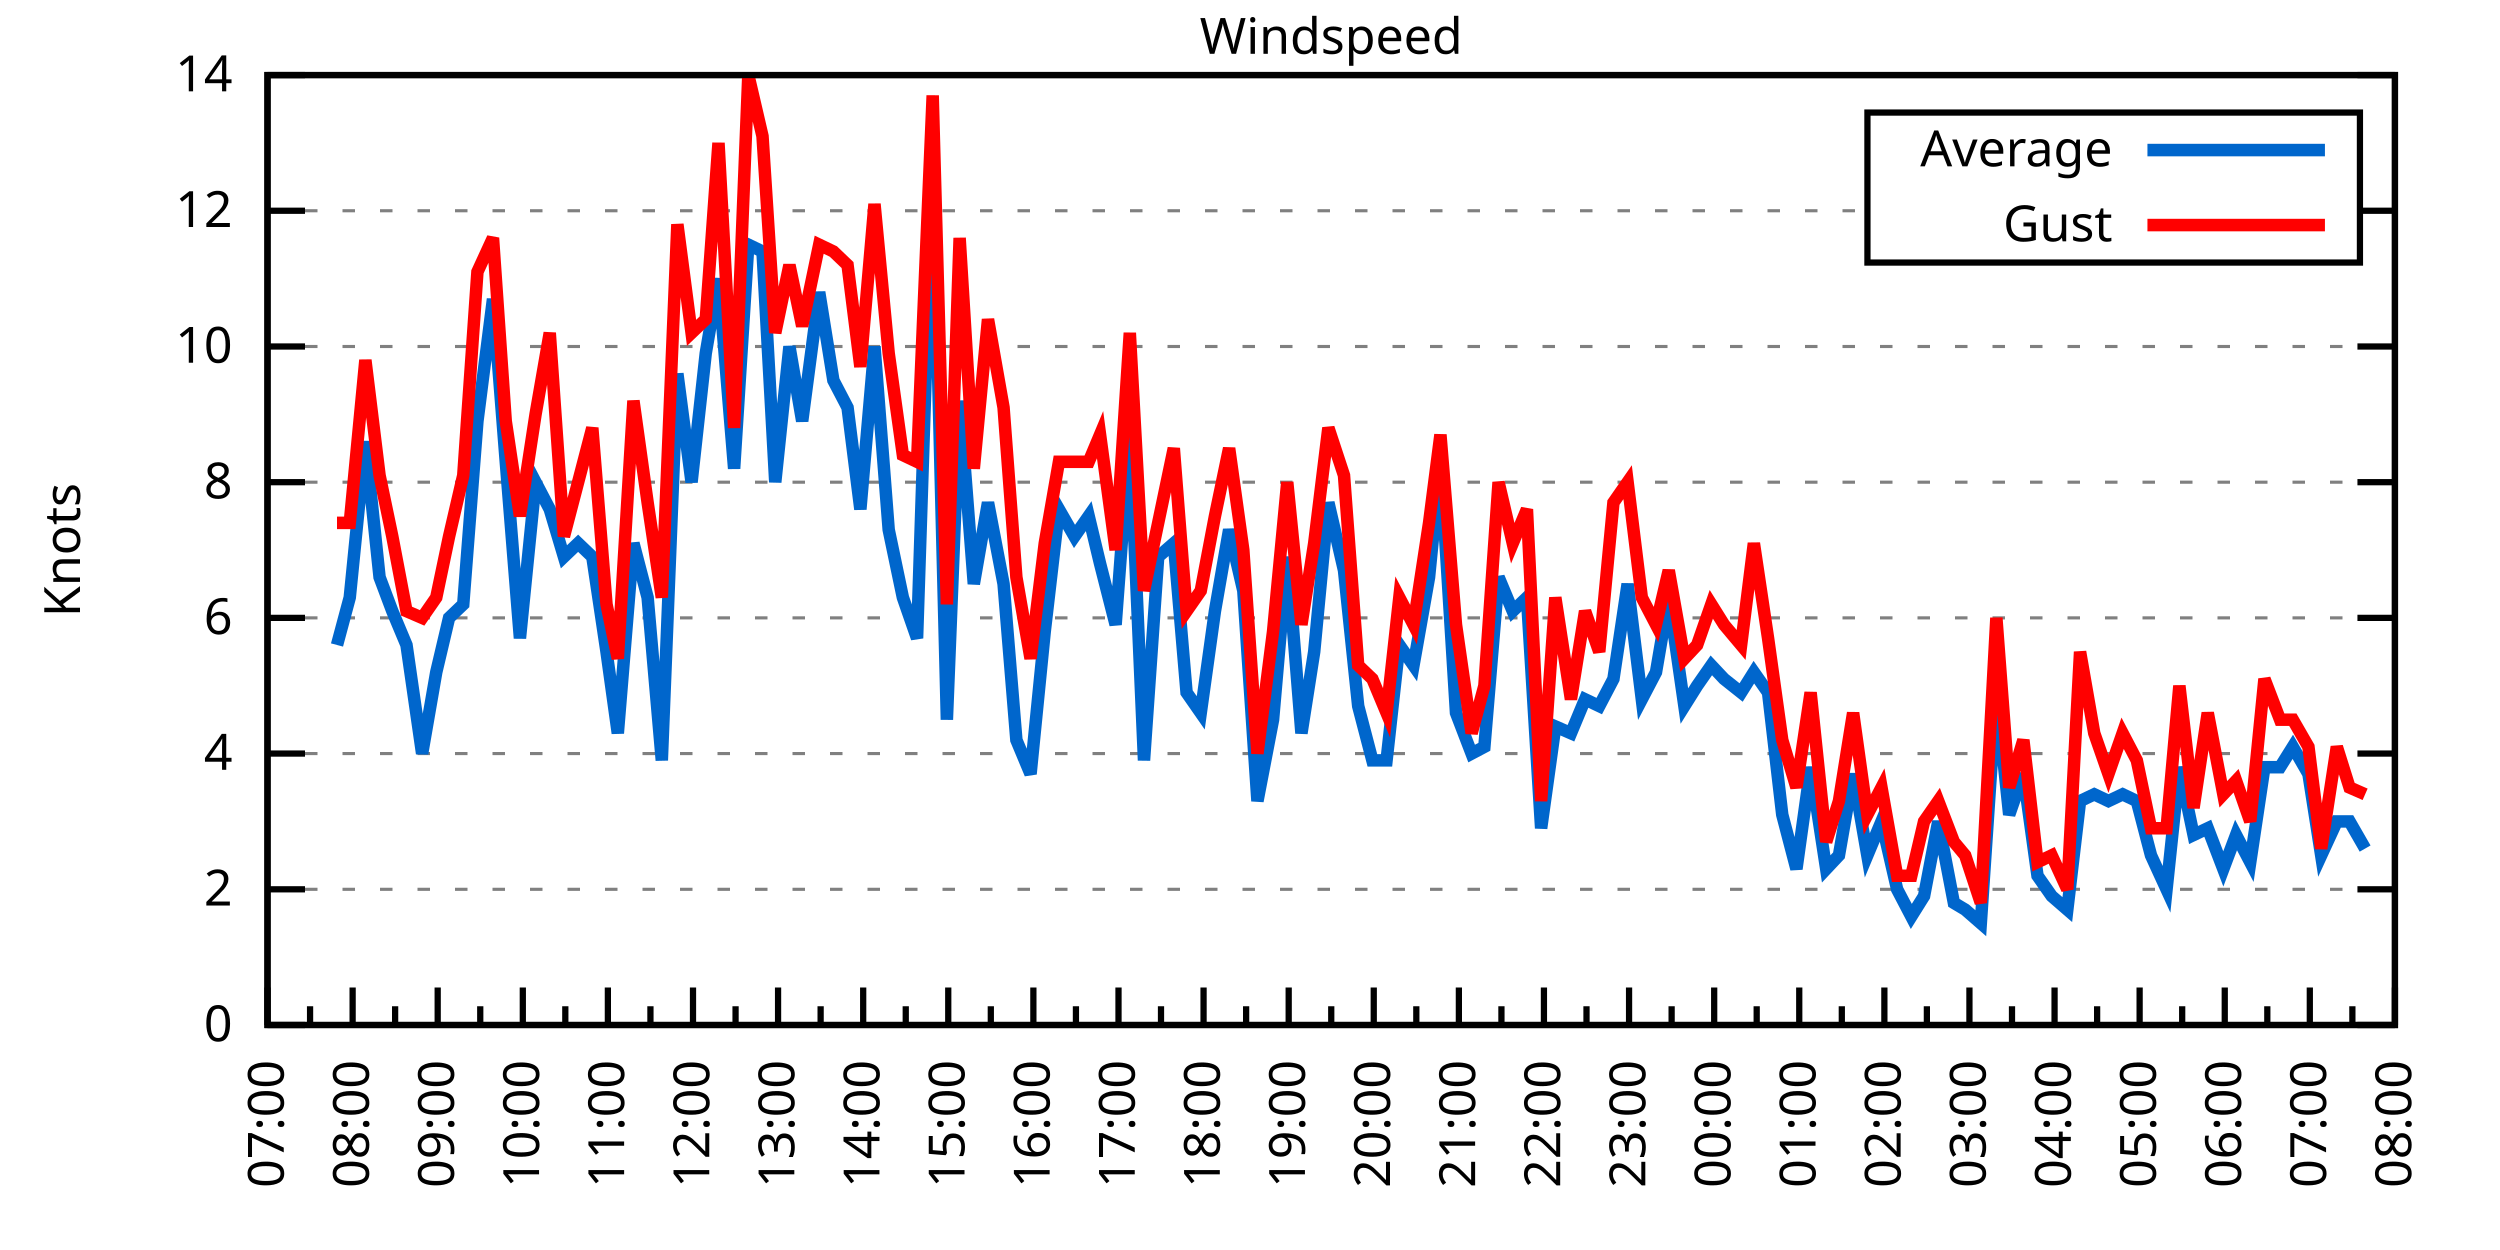
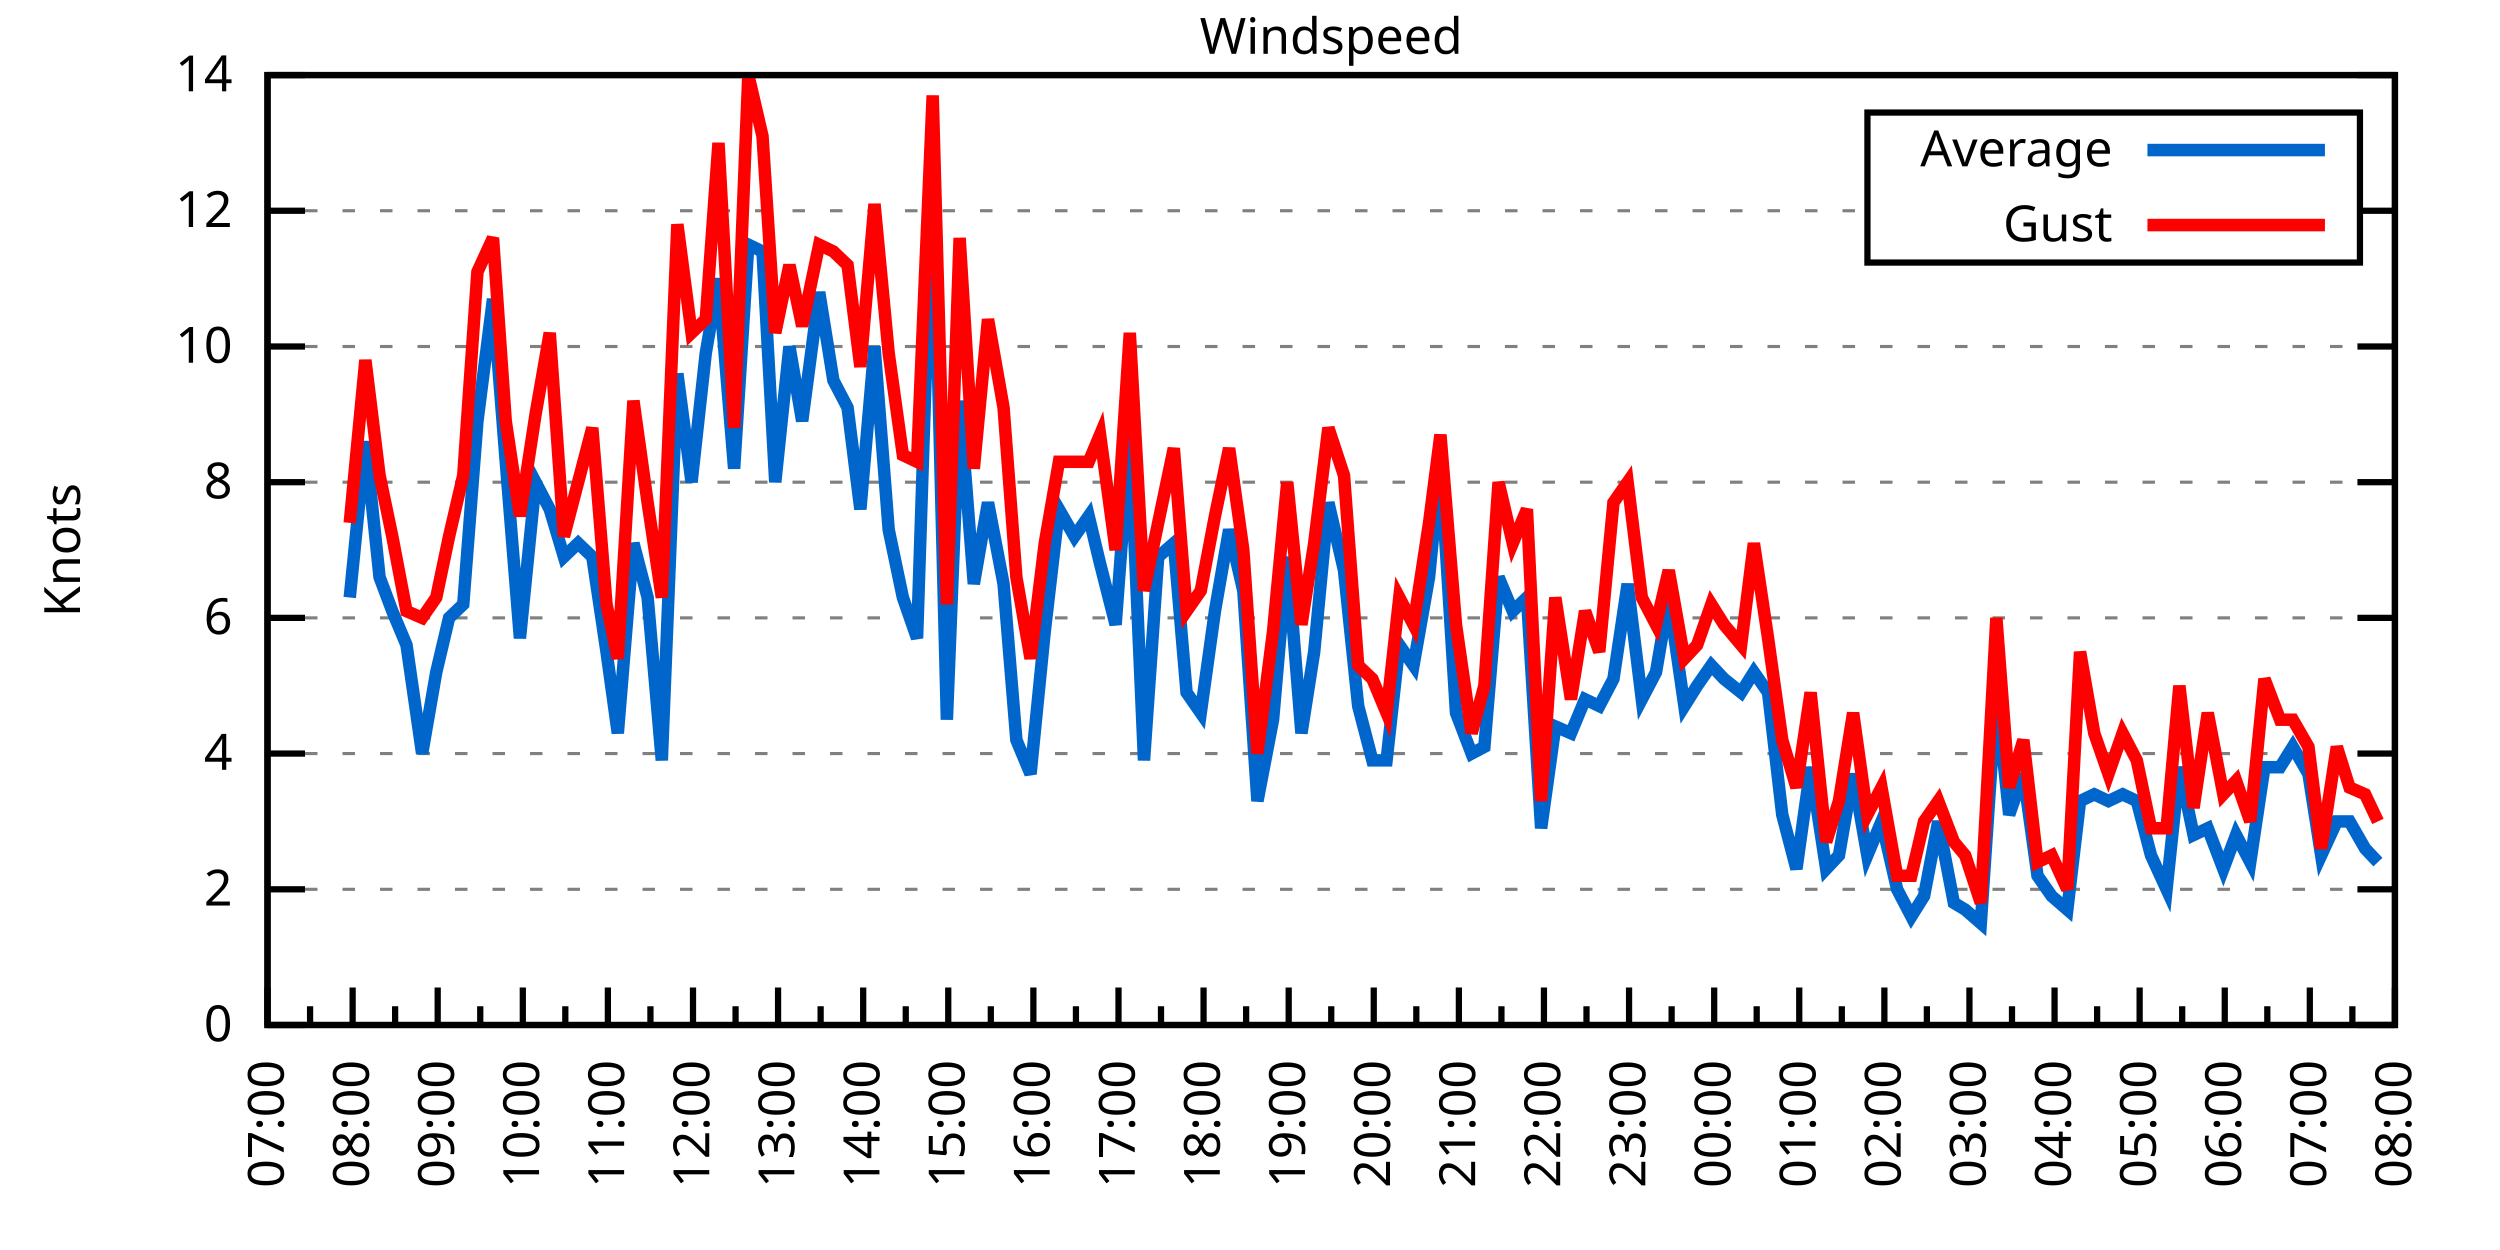
<svg xmlns="http://www.w3.org/2000/svg" xmlns:xlink="http://www.w3.org/1999/xlink" width="400" height="200" viewBox="0 0 400 200">
  <g id="gnuplot_canvas">
    <rect x="0" y="0" width="400" height="200" fill="none" />
    <defs>
      <circle id="gpDot" r="0.5" stroke-width="0.5" stroke="currentColor" />
      <path id="gpPt0" stroke-width="0.333" stroke="currentColor" d="M-1,0 h2 M0,-1 v2" />
      <path id="gpPt1" stroke-width="0.333" stroke="currentColor" d="M-1,-1 L1,1 M1,-1 L-1,1" />
      <path id="gpPt2" stroke-width="0.333" stroke="currentColor" d="M-1,0 L1,0 M0,-1 L0,1 M-1,-1 L1,1 M-1,1 L1,-1" />
      <rect id="gpPt3" stroke-width="0.333" stroke="currentColor" x="-1" y="-1" width="2" height="2" />
      <rect id="gpPt4" stroke-width="0.333" stroke="currentColor" fill="currentColor" x="-1" y="-1" width="2" height="2" />
      <circle id="gpPt5" stroke-width="0.333" stroke="currentColor" cx="0" cy="0" r="1" />
      <use xlink:href="#gpPt5" id="gpPt6" fill="currentColor" stroke="none" />
      <path id="gpPt7" stroke-width="0.333" stroke="currentColor" d="M0,-1.33 L-1.33,0.67 L1.33,0.67 z" />
      <use xlink:href="#gpPt7" id="gpPt8" fill="currentColor" stroke="none" />
      <use xlink:href="#gpPt7" id="gpPt9" stroke="currentColor" transform="rotate(180)" />
      <use xlink:href="#gpPt9" id="gpPt10" fill="currentColor" stroke="none" />
      <use xlink:href="#gpPt3" id="gpPt11" stroke="currentColor" transform="rotate(45)" />
      <use xlink:href="#gpPt11" id="gpPt12" fill="currentColor" stroke="none" />
      <path id="gpPt13" stroke-width="0.333" stroke="currentColor" d="M0,1.330 L1.265,0.411 L0.782,-1.067 L-0.782,-1.076 L-1.265,0.411 z" />
      <use xlink:href="#gpPt13" id="gpPt14" fill="currentColor" stroke="none" />
      <filter id="textbox" filterUnits="objectBoundingBox" x="0" y="0" height="1" width="1">
        <feFlood flood-color="white" flood-opacity="1" result="bgnd" />
        <feComposite in="SourceGraphic" in2="bgnd" operator="atop" />
      </filter>
      <filter id="greybox" filterUnits="objectBoundingBox" x="0" y="0" height="1" width="1">
        <feFlood flood-color="lightgrey" flood-opacity="1" result="grey" />
        <feComposite in="SourceGraphic" in2="grey" operator="atop" />
      </filter>
    </defs>
    <g fill="none" color="white" stroke="currentColor" stroke-width="1.00" stroke-linecap="butt" stroke-linejoin="miter">
</g>
    <g fill="none" color="black" stroke="currentColor" stroke-width="1.00" stroke-linecap="butt" stroke-linejoin="miter">
      <g stroke="none" shape-rendering="crispEdges">
        <polygon fill="rgb(255, 255, 255)" points="42.80,164.00 383.18,164.00 383.18,12.02 42.80,12.02 " />
      </g>
    </g>
    <g fill="none" color="black" stroke="currentColor" stroke-width="1.00" stroke-linecap="butt" stroke-linejoin="miter">
</g>
    <g fill="none" color="black" stroke="black" stroke-width="0.50" stroke-linecap="butt" stroke-linejoin="miter">
</g>
    <g fill="none" color="gray" stroke="currentColor" stroke-width="0.50" stroke-linecap="butt" stroke-linejoin="miter">
      <path stroke="gray" stroke-dasharray="2,4" class="gridline" d="M42.80,164.00 L383.19,164.00  " />
    </g>
    <g fill="none" color="gray" stroke="gray" stroke-width="1.00" stroke-linecap="butt" stroke-linejoin="miter">
</g>
    <g fill="none" color="black" stroke="currentColor" stroke-width="1.00" stroke-linecap="butt" stroke-linejoin="miter">
      <path stroke="black" d="M42.80,164.00 L48.80,164.00 M383.19,164.00 L377.19,164.00  " />
      <g transform="translate(37.20,166.60)" stroke="none" fill="black" font-family="Sans" font-size="8.00" text-anchor="end">
        <text>
          <tspan font-family="Sans"> 0</tspan>
        </text>
      </g>
    </g>
    <g fill="none" color="black" stroke="currentColor" stroke-width="1.00" stroke-linecap="butt" stroke-linejoin="miter">
</g>
    <g fill="none" color="black" stroke="black" stroke-width="0.50" stroke-linecap="butt" stroke-linejoin="miter">
</g>
    <g fill="none" color="gray" stroke="currentColor" stroke-width="0.50" stroke-linecap="butt" stroke-linejoin="miter">
      <path stroke="gray" stroke-dasharray="2,4" class="gridline" d="M42.80,142.29 L383.19,142.29  " />
    </g>
    <g fill="none" color="gray" stroke="gray" stroke-width="1.00" stroke-linecap="butt" stroke-linejoin="miter">
</g>
    <g fill="none" color="black" stroke="currentColor" stroke-width="1.00" stroke-linecap="butt" stroke-linejoin="miter">
      <path stroke="black" d="M42.80,142.29 L48.80,142.29 M383.19,142.29 L377.19,142.29  " />
      <g transform="translate(37.20,144.89)" stroke="none" fill="black" font-family="Sans" font-size="8.00" text-anchor="end">
        <text>
          <tspan font-family="Sans"> 2</tspan>
        </text>
      </g>
    </g>
    <g fill="none" color="black" stroke="currentColor" stroke-width="1.00" stroke-linecap="butt" stroke-linejoin="miter">
</g>
    <g fill="none" color="black" stroke="black" stroke-width="0.50" stroke-linecap="butt" stroke-linejoin="miter">
</g>
    <g fill="none" color="gray" stroke="currentColor" stroke-width="0.50" stroke-linecap="butt" stroke-linejoin="miter">
      <path stroke="gray" stroke-dasharray="2,4" class="gridline" d="M42.80,120.57 L383.19,120.57  " />
    </g>
    <g fill="none" color="gray" stroke="gray" stroke-width="1.00" stroke-linecap="butt" stroke-linejoin="miter">
</g>
    <g fill="none" color="black" stroke="currentColor" stroke-width="1.00" stroke-linecap="butt" stroke-linejoin="miter">
      <path stroke="black" d="M42.80,120.57 L48.80,120.57 M383.19,120.57 L377.19,120.57  " />
      <g transform="translate(37.20,123.17)" stroke="none" fill="black" font-family="Sans" font-size="8.00" text-anchor="end">
        <text>
          <tspan font-family="Sans"> 4</tspan>
        </text>
      </g>
    </g>
    <g fill="none" color="black" stroke="currentColor" stroke-width="1.00" stroke-linecap="butt" stroke-linejoin="miter">
</g>
    <g fill="none" color="black" stroke="black" stroke-width="0.50" stroke-linecap="butt" stroke-linejoin="miter">
</g>
    <g fill="none" color="gray" stroke="currentColor" stroke-width="0.50" stroke-linecap="butt" stroke-linejoin="miter">
      <path stroke="gray" stroke-dasharray="2,4" class="gridline" d="M42.80,98.86 L383.19,98.86  " />
    </g>
    <g fill="none" color="gray" stroke="gray" stroke-width="1.00" stroke-linecap="butt" stroke-linejoin="miter">
</g>
    <g fill="none" color="black" stroke="currentColor" stroke-width="1.00" stroke-linecap="butt" stroke-linejoin="miter">
      <path stroke="black" d="M42.80,98.86 L48.80,98.86 M383.19,98.86 L377.19,98.86  " />
      <g transform="translate(37.20,101.46)" stroke="none" fill="black" font-family="Sans" font-size="8.00" text-anchor="end">
        <text>
          <tspan font-family="Sans"> 6</tspan>
        </text>
      </g>
    </g>
    <g fill="none" color="black" stroke="currentColor" stroke-width="1.00" stroke-linecap="butt" stroke-linejoin="miter">
</g>
    <g fill="none" color="black" stroke="black" stroke-width="0.50" stroke-linecap="butt" stroke-linejoin="miter">
</g>
    <g fill="none" color="gray" stroke="currentColor" stroke-width="0.50" stroke-linecap="butt" stroke-linejoin="miter">
      <path stroke="gray" stroke-dasharray="2,4" class="gridline" d="M42.80,77.15 L383.19,77.15  " />
    </g>
    <g fill="none" color="gray" stroke="gray" stroke-width="1.00" stroke-linecap="butt" stroke-linejoin="miter">
</g>
    <g fill="none" color="black" stroke="currentColor" stroke-width="1.00" stroke-linecap="butt" stroke-linejoin="miter">
      <path stroke="black" d="M42.80,77.15 L48.80,77.15 M383.19,77.15 L377.19,77.15  " />
      <g transform="translate(37.20,79.75)" stroke="none" fill="black" font-family="Sans" font-size="8.00" text-anchor="end">
        <text>
          <tspan font-family="Sans"> 8</tspan>
        </text>
      </g>
    </g>
    <g fill="none" color="black" stroke="currentColor" stroke-width="1.00" stroke-linecap="butt" stroke-linejoin="miter">
</g>
    <g fill="none" color="black" stroke="black" stroke-width="0.50" stroke-linecap="butt" stroke-linejoin="miter">
</g>
    <g fill="none" color="gray" stroke="currentColor" stroke-width="0.50" stroke-linecap="butt" stroke-linejoin="miter">
      <path stroke="gray" stroke-dasharray="2,4" class="gridline" d="M42.80,55.44 L383.19,55.44  " />
    </g>
    <g fill="none" color="gray" stroke="gray" stroke-width="1.00" stroke-linecap="butt" stroke-linejoin="miter">
</g>
    <g fill="none" color="black" stroke="currentColor" stroke-width="1.00" stroke-linecap="butt" stroke-linejoin="miter">
      <path stroke="black" d="M42.80,55.44 L48.80,55.44 M383.19,55.44 L377.19,55.44  " />
      <g transform="translate(37.20,58.04)" stroke="none" fill="black" font-family="Sans" font-size="8.00" text-anchor="end">
        <text>
          <tspan font-family="Sans"> 10</tspan>
        </text>
      </g>
    </g>
    <g fill="none" color="black" stroke="currentColor" stroke-width="1.00" stroke-linecap="butt" stroke-linejoin="miter">
</g>
    <g fill="none" color="black" stroke="black" stroke-width="0.50" stroke-linecap="butt" stroke-linejoin="miter">
</g>
    <g fill="none" color="gray" stroke="currentColor" stroke-width="0.50" stroke-linecap="butt" stroke-linejoin="miter">
      <path stroke="gray" stroke-dasharray="2,4" class="gridline" d="M42.80,33.72 L298.79,33.72 M377.59,33.72 L383.19,33.72  " />
    </g>
    <g fill="none" color="gray" stroke="gray" stroke-width="1.00" stroke-linecap="butt" stroke-linejoin="miter">
</g>
    <g fill="none" color="black" stroke="currentColor" stroke-width="1.00" stroke-linecap="butt" stroke-linejoin="miter">
      <path stroke="black" d="M42.80,33.72 L48.80,33.72 M383.19,33.72 L377.19,33.72  " />
      <g transform="translate(37.20,36.32)" stroke="none" fill="black" font-family="Sans" font-size="8.00" text-anchor="end">
        <text>
          <tspan font-family="Sans"> 12</tspan>
        </text>
      </g>
    </g>
    <g fill="none" color="black" stroke="currentColor" stroke-width="1.00" stroke-linecap="butt" stroke-linejoin="miter">
</g>
    <g fill="none" color="black" stroke="black" stroke-width="0.50" stroke-linecap="butt" stroke-linejoin="miter">
</g>
    <g fill="none" color="gray" stroke="currentColor" stroke-width="0.50" stroke-linecap="butt" stroke-linejoin="miter">
      <path stroke="gray" stroke-dasharray="2,4" class="gridline" d="M42.80,12.01 L383.19,12.01  " />
    </g>
    <g fill="none" color="gray" stroke="gray" stroke-width="1.00" stroke-linecap="butt" stroke-linejoin="miter">
</g>
    <g fill="none" color="black" stroke="currentColor" stroke-width="1.00" stroke-linecap="butt" stroke-linejoin="miter">
      <path stroke="black" d="M42.80,12.01 L48.80,12.01 M383.19,12.01 L377.19,12.01  " />
      <g transform="translate(37.20,14.61)" stroke="none" fill="black" font-family="Sans" font-size="8.00" text-anchor="end">
        <text>
          <tspan font-family="Sans"> 14</tspan>
        </text>
      </g>
    </g>
    <g fill="none" color="black" stroke="currentColor" stroke-width="1.00" stroke-linecap="butt" stroke-linejoin="miter">
      <path stroke="black" d="M42.80,164.00 L42.80,158.00  " />
      <g transform="translate(45.40,169.60) rotate(270)" stroke="none" fill="black" font-family="Sans" font-size="8.00" text-anchor="end">
        <text>
          <tspan font-family="Sans">07:00</tspan>
        </text>
      </g>
    </g>
    <g fill="none" color="black" stroke="currentColor" stroke-width="1.00" stroke-linecap="butt" stroke-linejoin="miter">
      <path stroke="black" d="M49.61,164.00 L49.61,161.00 M56.42,164.00 L56.42,158.00  " />
      <g transform="translate(59.02,169.60) rotate(270)" stroke="none" fill="black" font-family="Sans" font-size="8.00" text-anchor="end">
        <text>
          <tspan font-family="Sans">08:00</tspan>
        </text>
      </g>
    </g>
    <g fill="none" color="black" stroke="currentColor" stroke-width="1.00" stroke-linecap="butt" stroke-linejoin="miter">
      <path stroke="black" d="M63.22,164.00 L63.22,161.00 M70.03,164.00 L70.03,158.00  " />
      <g transform="translate(72.63,169.60) rotate(270)" stroke="none" fill="black" font-family="Sans" font-size="8.00" text-anchor="end">
        <text>
          <tspan font-family="Sans">09:00</tspan>
        </text>
      </g>
    </g>
    <g fill="none" color="black" stroke="currentColor" stroke-width="1.00" stroke-linecap="butt" stroke-linejoin="miter">
      <path stroke="black" d="M76.84,164.00 L76.84,161.00 M83.65,164.00 L83.65,158.00  " />
      <g transform="translate(86.25,169.60) rotate(270)" stroke="none" fill="black" font-family="Sans" font-size="8.00" text-anchor="end">
        <text>
          <tspan font-family="Sans">10:00</tspan>
        </text>
      </g>
    </g>
    <g fill="none" color="black" stroke="currentColor" stroke-width="1.00" stroke-linecap="butt" stroke-linejoin="miter">
      <path stroke="black" d="M90.45,164.00 L90.45,161.00 M97.26,164.00 L97.26,158.00  " />
      <g transform="translate(99.86,169.60) rotate(270)" stroke="none" fill="black" font-family="Sans" font-size="8.00" text-anchor="end">
        <text>
          <tspan font-family="Sans">11:00</tspan>
        </text>
      </g>
    </g>
    <g fill="none" color="black" stroke="currentColor" stroke-width="1.00" stroke-linecap="butt" stroke-linejoin="miter">
      <path stroke="black" d="M104.07,164.00 L104.07,161.00 M110.88,164.00 L110.88,158.00  " />
      <g transform="translate(113.48,169.60) rotate(270)" stroke="none" fill="black" font-family="Sans" font-size="8.00" text-anchor="end">
        <text>
          <tspan font-family="Sans">12:00</tspan>
        </text>
      </g>
    </g>
    <g fill="none" color="black" stroke="currentColor" stroke-width="1.00" stroke-linecap="butt" stroke-linejoin="miter">
      <path stroke="black" d="M117.69,164.00 L117.69,161.00 M124.49,164.00 L124.49,158.00  " />
      <g transform="translate(127.09,169.60) rotate(270)" stroke="none" fill="black" font-family="Sans" font-size="8.00" text-anchor="end">
        <text>
          <tspan font-family="Sans">13:00</tspan>
        </text>
      </g>
    </g>
    <g fill="none" color="black" stroke="currentColor" stroke-width="1.00" stroke-linecap="butt" stroke-linejoin="miter">
      <path stroke="black" d="M131.30,164.00 L131.30,161.00 M138.11,164.00 L138.11,158.00  " />
      <g transform="translate(140.71,169.60) rotate(270)" stroke="none" fill="black" font-family="Sans" font-size="8.00" text-anchor="end">
        <text>
          <tspan font-family="Sans">14:00</tspan>
        </text>
      </g>
    </g>
    <g fill="none" color="black" stroke="currentColor" stroke-width="1.00" stroke-linecap="butt" stroke-linejoin="miter">
      <path stroke="black" d="M144.92,164.00 L144.92,161.00 M151.72,164.00 L151.72,158.00  " />
      <g transform="translate(154.32,169.60) rotate(270)" stroke="none" fill="black" font-family="Sans" font-size="8.00" text-anchor="end">
        <text>
          <tspan font-family="Sans">15:00</tspan>
        </text>
      </g>
    </g>
    <g fill="none" color="black" stroke="currentColor" stroke-width="1.00" stroke-linecap="butt" stroke-linejoin="miter">
      <path stroke="black" d="M158.53,164.00 L158.53,161.00 M165.34,164.00 L165.34,158.00  " />
      <g transform="translate(167.94,169.60) rotate(270)" stroke="none" fill="black" font-family="Sans" font-size="8.00" text-anchor="end">
        <text>
          <tspan font-family="Sans">16:00</tspan>
        </text>
      </g>
    </g>
    <g fill="none" color="black" stroke="currentColor" stroke-width="1.00" stroke-linecap="butt" stroke-linejoin="miter">
      <path stroke="black" d="M172.15,164.00 L172.15,161.00 M178.96,164.00 L178.96,158.00  " />
      <g transform="translate(181.56,169.60) rotate(270)" stroke="none" fill="black" font-family="Sans" font-size="8.00" text-anchor="end">
        <text>
          <tspan font-family="Sans">17:00</tspan>
        </text>
      </g>
    </g>
    <g fill="none" color="black" stroke="currentColor" stroke-width="1.00" stroke-linecap="butt" stroke-linejoin="miter">
      <path stroke="black" d="M185.76,164.00 L185.76,161.00 M192.57,164.00 L192.57,158.00  " />
      <g transform="translate(195.17,169.60) rotate(270)" stroke="none" fill="black" font-family="Sans" font-size="8.00" text-anchor="end">
        <text>
          <tspan font-family="Sans">18:00</tspan>
        </text>
      </g>
    </g>
    <g fill="none" color="black" stroke="currentColor" stroke-width="1.00" stroke-linecap="butt" stroke-linejoin="miter">
      <path stroke="black" d="M199.38,164.00 L199.38,161.00 M206.19,164.00 L206.19,158.00  " />
      <g transform="translate(208.79,169.60) rotate(270)" stroke="none" fill="black" font-family="Sans" font-size="8.00" text-anchor="end">
        <text>
          <tspan font-family="Sans">19:00</tspan>
        </text>
      </g>
    </g>
    <g fill="none" color="black" stroke="currentColor" stroke-width="1.00" stroke-linecap="butt" stroke-linejoin="miter">
      <path stroke="black" d="M213.00,164.00 L213.00,161.00 M219.80,164.00 L219.80,158.00  " />
      <g transform="translate(222.40,169.60) rotate(270)" stroke="none" fill="black" font-family="Sans" font-size="8.00" text-anchor="end">
        <text>
          <tspan font-family="Sans">20:00</tspan>
        </text>
      </g>
    </g>
    <g fill="none" color="black" stroke="currentColor" stroke-width="1.00" stroke-linecap="butt" stroke-linejoin="miter">
      <path stroke="black" d="M226.61,164.00 L226.61,161.00 M233.42,164.00 L233.42,158.00  " />
      <g transform="translate(236.02,169.60) rotate(270)" stroke="none" fill="black" font-family="Sans" font-size="8.00" text-anchor="end">
        <text>
          <tspan font-family="Sans">21:00</tspan>
        </text>
      </g>
    </g>
    <g fill="none" color="black" stroke="currentColor" stroke-width="1.00" stroke-linecap="butt" stroke-linejoin="miter">
      <path stroke="black" d="M240.23,164.00 L240.23,161.00 M247.03,164.00 L247.03,158.00  " />
      <g transform="translate(249.63,169.60) rotate(270)" stroke="none" fill="black" font-family="Sans" font-size="8.00" text-anchor="end">
        <text>
          <tspan font-family="Sans">22:00</tspan>
        </text>
      </g>
    </g>
    <g fill="none" color="black" stroke="currentColor" stroke-width="1.00" stroke-linecap="butt" stroke-linejoin="miter">
      <path stroke="black" d="M253.84,164.00 L253.84,161.00 M260.65,164.00 L260.65,158.00  " />
      <g transform="translate(263.25,169.60) rotate(270)" stroke="none" fill="black" font-family="Sans" font-size="8.00" text-anchor="end">
        <text>
          <tspan font-family="Sans">23:00</tspan>
        </text>
      </g>
    </g>
    <g fill="none" color="black" stroke="currentColor" stroke-width="1.00" stroke-linecap="butt" stroke-linejoin="miter">
      <path stroke="black" d="M267.46,164.00 L267.46,161.00 M274.27,164.00 L274.27,158.00  " />
      <g transform="translate(276.87,169.60) rotate(270)" stroke="none" fill="black" font-family="Sans" font-size="8.00" text-anchor="end">
        <text>
          <tspan font-family="Sans">00:00</tspan>
        </text>
      </g>
    </g>
    <g fill="none" color="black" stroke="currentColor" stroke-width="1.00" stroke-linecap="butt" stroke-linejoin="miter">
      <path stroke="black" d="M281.07,164.00 L281.07,161.00 M287.88,164.00 L287.88,158.00  " />
      <g transform="translate(290.48,169.60) rotate(270)" stroke="none" fill="black" font-family="Sans" font-size="8.00" text-anchor="end">
        <text>
          <tspan font-family="Sans">01:00</tspan>
        </text>
      </g>
    </g>
    <g fill="none" color="black" stroke="currentColor" stroke-width="1.00" stroke-linecap="butt" stroke-linejoin="miter">
      <path stroke="black" d="M294.69,164.00 L294.69,161.00 M301.50,164.00 L301.50,158.00  " />
      <g transform="translate(304.10,169.60) rotate(270)" stroke="none" fill="black" font-family="Sans" font-size="8.00" text-anchor="end">
        <text>
          <tspan font-family="Sans">02:00</tspan>
        </text>
      </g>
    </g>
    <g fill="none" color="black" stroke="currentColor" stroke-width="1.00" stroke-linecap="butt" stroke-linejoin="miter">
      <path stroke="black" d="M308.30,164.00 L308.30,161.00 M315.11,164.00 L315.11,158.00  " />
      <g transform="translate(317.71,169.60) rotate(270)" stroke="none" fill="black" font-family="Sans" font-size="8.00" text-anchor="end">
        <text>
          <tspan font-family="Sans">03:00</tspan>
        </text>
      </g>
    </g>
    <g fill="none" color="black" stroke="currentColor" stroke-width="1.00" stroke-linecap="butt" stroke-linejoin="miter">
      <path stroke="black" d="M321.92,164.00 L321.92,161.00 M328.73,164.00 L328.73,158.00  " />
      <g transform="translate(331.33,169.60) rotate(270)" stroke="none" fill="black" font-family="Sans" font-size="8.00" text-anchor="end">
        <text>
          <tspan font-family="Sans">04:00</tspan>
        </text>
      </g>
    </g>
    <g fill="none" color="black" stroke="currentColor" stroke-width="1.00" stroke-linecap="butt" stroke-linejoin="miter">
      <path stroke="black" d="M335.54,164.00 L335.54,161.00 M342.34,164.00 L342.34,158.00  " />
      <g transform="translate(344.94,169.60) rotate(270)" stroke="none" fill="black" font-family="Sans" font-size="8.00" text-anchor="end">
        <text>
          <tspan font-family="Sans">05:00</tspan>
        </text>
      </g>
    </g>
    <g fill="none" color="black" stroke="currentColor" stroke-width="1.00" stroke-linecap="butt" stroke-linejoin="miter">
      <path stroke="black" d="M349.15,164.00 L349.15,161.00 M355.96,164.00 L355.96,158.00  " />
      <g transform="translate(358.56,169.60) rotate(270)" stroke="none" fill="black" font-family="Sans" font-size="8.00" text-anchor="end">
        <text>
          <tspan font-family="Sans">06:00</tspan>
        </text>
      </g>
    </g>
    <g fill="none" color="black" stroke="currentColor" stroke-width="1.00" stroke-linecap="butt" stroke-linejoin="miter">
      <path stroke="black" d="M362.77,164.00 L362.77,161.00 M369.57,164.00 L369.57,158.00  " />
      <g transform="translate(372.17,169.60) rotate(270)" stroke="none" fill="black" font-family="Sans" font-size="8.00" text-anchor="end">
        <text>
          <tspan font-family="Sans">07:00</tspan>
        </text>
      </g>
    </g>
    <g fill="none" color="black" stroke="currentColor" stroke-width="1.00" stroke-linecap="butt" stroke-linejoin="miter">
      <path stroke="black" d="M376.38,164.00 L376.38,161.00 M383.19,164.00 L383.19,158.00  " />
      <g transform="translate(385.79,169.60) rotate(270)" stroke="none" fill="black" font-family="Sans" font-size="8.00" text-anchor="end">
        <text>
          <tspan font-family="Sans">08:00</tspan>
        </text>
      </g>
    </g>
    <g fill="none" color="black" stroke="currentColor" stroke-width="1.00" stroke-linecap="butt" stroke-linejoin="miter">
</g>
    <g fill="none" color="black" stroke="currentColor" stroke-width="1.00" stroke-linecap="butt" stroke-linejoin="miter">
      <path stroke="black" d="M42.80,12.01 L42.80,164.00 L383.19,164.00 L383.19,12.01 L42.80,12.01 Z  " />
    </g>
    <g fill="none" color="black" stroke="currentColor" stroke-width="1.00" stroke-linecap="butt" stroke-linejoin="miter">
      <g transform="translate(12.80,88.01) rotate(270)" stroke="none" fill="black" font-family="Sans" font-size="8.00" text-anchor="middle">
        <text>
          <tspan font-family="Sans">Knots</tspan>
        </text>
      </g>
    </g>
    <g fill="none" color="black" stroke="currentColor" stroke-width="1.00" stroke-linecap="butt" stroke-linejoin="miter">
</g>
    <g fill="none" color="black" stroke="currentColor" stroke-width="1.00" stroke-linecap="butt" stroke-linejoin="miter">
      <path stroke="black" d="M298.79,42.01 L298.79,18.01 L377.59,18.01 L377.59,42.01 L298.79,42.01 Z  " />
    </g>
    <g id="Windspeed_plot_1">
      <g fill="none" color="white" stroke="black" stroke-width="2.00" stroke-linecap="butt" stroke-linejoin="miter">
</g>
      <g fill="none" color="black" stroke="currentColor" stroke-width="2.00" stroke-linecap="butt" stroke-linejoin="miter">
        <g transform="translate(337.99,26.61)" stroke="none" fill="black" font-family="Sans" font-size="8.00" text-anchor="end">
          <text>
            <tspan font-family="Sans">Average</tspan>
          </text>
        </g>
      </g>
      <g fill="none" color="black" stroke="currentColor" stroke-width="2.00" stroke-linecap="butt" stroke-linejoin="miter">
-         <path stroke="rgb(  0, 102, 204)" d="M343.59,24.01 L371.99,24.01 M53.92,103.20 L55.96,95.60 L58.46,70.63 L60.73,92.35 L62.77,97.78 L65.04,103.20   L67.54,120.57 L69.80,107.55 L71.85,98.86 L74.12,96.69 L76.39,67.38 L78.88,47.84 L80.92,73.89 L83.19,102.12   L85.69,77.15 L87.96,81.49 L90.23,89.09 L92.50,86.92 L94.77,89.09 L97.04,104.29 L98.85,117.32 L101.35,86.92   L103.62,95.60 L105.89,121.66 L108.38,59.78 L110.65,77.15 L112.92,56.52 L114.96,44.58 L117.46,74.98 L119.73,39.15   L122.00,40.24 L124.04,77.15 L126.31,55.44 L128.35,67.38 L131.07,46.75 L133.34,60.86 L135.61,65.21 L137.66,81.49   L139.92,55.44 L142.19,84.75 L144.46,95.60 L146.73,102.12 L149.23,26.12 L151.50,115.15 L153.54,64.12 L155.81,93.43   L158.08,80.41 L160.57,93.43 L162.62,118.40 L164.89,123.83 L167.16,101.03 L169.43,81.49 L171.92,85.83 L174.19,82.58   L176.01,90.18 L178.50,99.95 L180.77,69.55 L183.04,121.66 L185.31,89.09 L187.81,86.92 L189.85,110.80 L192.12,114.06   L194.39,97.78 L196.66,84.75 L198.93,94.52 L201.19,128.17 L203.69,115.15 L205.96,89.09 L208.23,117.32 L210.27,104.29   L212.54,80.41 L215.04,91.26 L217.31,112.97 L219.58,121.66 L221.85,121.66 L223.89,103.20 L226.16,106.46 L228.65,92.35   L230.47,73.89 L232.96,114.06 L235.46,120.57 L237.50,119.49 L239.77,92.35 L242.04,97.78 L244.31,95.60 L246.58,132.52   L248.85,116.23 L251.35,117.32 L253.61,111.89 L255.88,112.97 L258.15,108.63 L260.42,93.43 L262.69,111.89 L264.96,107.55   L267.00,95.60 L269.50,112.97 L271.54,109.72 L273.81,106.46 L275.85,108.63 L278.58,110.80 L280.62,107.55 L282.89,110.80   L285.16,130.35 L287.43,139.03 L289.70,122.75 L292.19,139.03 L294.23,136.86 L296.50,123.83 L298.77,136.86 L301.04,131.43   L303.54,142.29 L305.81,146.63 L307.85,143.37 L310.12,131.43 L312.62,144.46 L314.43,145.54 L316.93,147.72 L319.42,110.80   L321.47,130.35 L323.74,123.83 L326.00,140.12 L328.27,143.37 L330.77,145.54 L332.81,128.17 L335.08,127.09 L337.35,128.17   L339.62,127.09 L341.89,128.17 L344.16,136.86 L346.65,142.29 L348.70,122.75 L350.97,133.60 L353.24,132.52 L355.73,139.03   L357.77,133.60 L360.04,137.94 L362.31,122.75 L364.81,122.75 L366.85,119.49 L369.35,123.83 L371.39,136.86 L373.89,131.43   L375.93,131.43 L378.42,135.77  " />
+         <path stroke="rgb(  0, 102, 204)" d="M343.59,24.01 L371.99,24.01 M55.96,95.60 L58.46,70.63 L60.73,92.35 L62.77,97.78 L65.04,103.20 L67.54,120.57   L69.80,107.55 L71.85,98.86 L74.12,96.69 L76.39,67.38 L78.88,47.84 L80.92,73.89 L83.19,102.12 L85.69,77.15   L87.96,81.49 L90.23,89.09 L92.50,86.92 L94.77,89.09 L97.04,104.29 L98.85,117.32 L101.35,86.92 L103.62,95.60   L105.89,121.66 L108.38,59.78 L110.65,77.15 L112.92,56.52 L114.96,44.58 L117.46,74.98 L119.73,39.15 L122.00,40.24   L124.04,77.15 L126.31,55.44 L128.35,67.38 L131.07,46.75 L133.34,60.86 L135.61,65.21 L137.66,81.49 L139.92,55.44   L142.19,84.75 L144.46,95.60 L146.73,102.12 L149.23,26.12 L151.50,115.15 L153.54,64.12 L155.81,93.43 L158.08,80.41   L160.57,93.43 L162.62,118.40 L164.89,123.83 L167.16,101.03 L169.43,81.49 L171.92,85.83 L174.19,82.58 L176.01,90.18   L178.50,99.95 L180.77,69.55 L183.04,121.66 L185.31,89.09 L187.81,86.92 L189.85,110.80 L192.12,114.06 L194.39,97.78   L196.66,84.75 L198.93,94.52 L201.19,128.17 L203.69,115.15 L205.96,89.09 L208.23,117.32 L210.27,104.29 L212.54,80.41   L215.04,91.26 L217.31,112.97 L219.58,121.66 L221.85,121.66 L223.89,103.20 L226.16,106.46 L228.65,92.35 L230.47,73.89   L232.96,114.06 L235.46,120.57 L237.50,119.49 L239.77,92.35 L242.04,97.78 L244.31,95.60 L246.58,132.52 L248.85,116.23   L251.35,117.32 L253.61,111.89 L255.88,112.97 L258.15,108.63 L260.42,93.43 L262.69,111.89 L264.96,107.55 L267.00,95.60   L269.50,112.97 L271.54,109.72 L273.81,106.46 L275.85,108.63 L278.58,110.80 L280.62,107.55 L282.89,110.80 L285.16,130.35   L287.43,139.03 L289.70,122.75 L292.19,139.03 L294.23,136.86 L296.50,123.83 L298.77,136.86 L301.04,131.43 L303.54,142.29   L305.81,146.63 L307.85,143.37 L310.12,131.43 L312.62,144.46 L314.43,145.54 L316.93,147.72 L319.42,110.80 L321.47,130.35   L323.74,123.83 L326.00,140.12 L328.27,143.37 L330.77,145.54 L332.81,128.17 L335.08,127.09 L337.35,128.17 L339.62,127.09   L341.89,128.17 L344.16,136.86 L346.65,142.29 L348.70,122.75 L350.97,133.60 L353.24,132.52 L355.73,139.03 L357.77,133.60   L360.04,137.94 L362.31,122.75 L364.81,122.75 L366.85,119.49 L369.35,123.83 L371.39,136.86 L373.89,131.43 L375.93,131.43   L378.42,135.77 L380.47,137.94  " />
      </g>
    </g>
    <g id="Windspeed_plot_2">
      <g fill="none" color="black" stroke="currentColor" stroke-width="2.00" stroke-linecap="butt" stroke-linejoin="miter">
        <g transform="translate(337.99,38.61)" stroke="none" fill="black" font-family="Sans" font-size="8.00" text-anchor="end">
          <text>
            <tspan font-family="Sans">Gust</tspan>
          </text>
        </g>
      </g>
      <g fill="none" color="black" stroke="currentColor" stroke-width="2.00" stroke-linecap="butt" stroke-linejoin="miter">
-         <path stroke="rgb(255,   0,   0)" d="M343.59,36.01 L371.99,36.01 M53.92,83.66 L55.96,83.66 L58.46,57.61 L60.73,76.06 L62.77,85.83 L65.04,97.78   L67.54,98.86 L69.80,95.60 L71.85,85.83 L74.12,76.06 L76.39,43.49 L78.88,38.07 L80.92,67.38 L83.19,82.58   L85.69,66.29 L87.96,53.26 L90.23,85.83 L92.50,77.15 L94.77,68.46 L97.04,96.69 L98.85,105.38 L101.35,64.12   L103.62,80.41 L105.89,95.60 L108.38,35.89 L110.65,53.26 L112.92,51.09 L114.96,22.87 L117.46,68.46 L119.73,12.01   L122.00,21.78 L124.04,53.26 L126.31,42.41 L128.35,52.18 L131.07,39.15 L133.34,40.24 L135.61,42.41 L137.66,58.69   L139.92,32.64 L142.19,56.52 L144.46,72.81 L146.73,73.89 L149.23,15.27 L151.50,96.69 L153.54,38.07 L155.81,74.98   L158.08,51.09 L160.57,65.21 L162.62,92.35 L164.89,105.38 L167.16,86.92 L169.43,73.89 L171.92,73.89 L174.19,73.89   L176.01,69.55 L178.50,88.00 L180.77,53.26 L183.04,94.52 L185.31,83.66 L187.81,71.72 L189.85,97.78 L192.12,94.52   L194.39,82.58 L196.66,71.72 L198.93,88.00 L201.19,120.57 L203.69,101.03 L205.96,77.15 L208.23,99.95 L210.27,86.92   L212.54,68.46 L215.04,76.06 L217.31,106.46 L219.58,108.63 L221.85,114.06 L223.89,95.60 L226.16,99.95 L228.65,83.66   L230.47,69.55 L232.96,99.95 L235.46,117.32 L237.50,109.72 L239.77,77.15 L242.04,86.92 L244.31,81.49 L246.58,128.17   L248.85,95.60 L251.35,111.89 L253.61,97.78 L255.88,104.29 L258.15,80.41 L260.42,77.15 L262.69,95.60 L264.96,99.95   L267.00,91.26 L269.50,105.38 L271.54,103.20 L273.81,96.69 L275.85,99.95 L278.58,103.20 L280.62,86.92 L282.89,102.12   L285.16,118.40 L287.43,126.00 L289.70,110.80 L292.19,134.69 L294.23,128.17 L296.50,114.06 L298.77,130.35 L301.04,126.00   L303.54,140.12 L305.81,140.12 L307.85,131.43 L310.12,128.17 L312.62,134.69 L314.43,136.86 L316.93,144.46 L319.42,98.86   L321.47,126.00 L323.74,118.40 L326.00,137.94 L328.27,136.86 L330.77,142.29 L332.81,104.29 L335.08,117.32 L337.35,123.83   L339.62,117.32 L341.89,121.66 L344.16,132.52 L346.65,132.52 L348.70,109.72 L350.97,129.26 L353.24,114.06 L355.73,127.09   L357.77,124.92 L360.04,131.43 L362.31,108.63 L364.81,115.15 L366.85,115.15 L369.35,119.49 L371.39,135.77 L373.89,119.49   L375.93,126.00 L378.42,127.09  " />
+         <path stroke="rgb(255,   0,   0)" d="M343.59,36.01 L371.99,36.01 M55.96,83.66 L58.46,57.61 L60.73,76.06 L62.77,85.83 L65.04,97.78 L67.54,98.86   L69.80,95.60 L71.85,85.83 L74.12,76.06 L76.39,43.49 L78.88,38.07 L80.92,67.38 L83.19,82.58 L85.69,66.29   L87.96,53.26 L90.23,85.83 L92.50,77.15 L94.77,68.46 L97.04,96.69 L98.85,105.38 L101.35,64.12 L103.62,80.41   L105.89,95.60 L108.38,35.89 L110.65,53.26 L112.92,51.09 L114.96,22.87 L117.46,68.46 L119.73,12.01 L122.00,21.78   L124.04,53.26 L126.31,42.41 L128.35,52.18 L131.07,39.15 L133.34,40.24 L135.61,42.41 L137.66,58.69 L139.92,32.64   L142.19,56.52 L144.46,72.81 L146.73,73.89 L149.23,15.27 L151.50,96.69 L153.54,38.07 L155.81,74.98 L158.08,51.09   L160.57,65.21 L162.62,92.35 L164.89,105.38 L167.16,86.92 L169.43,73.89 L171.92,73.89 L174.19,73.89 L176.01,69.55   L178.50,88.00 L180.77,53.26 L183.04,94.52 L185.31,83.66 L187.81,71.72 L189.85,97.78 L192.12,94.52 L194.39,82.58   L196.66,71.72 L198.93,88.00 L201.19,120.57 L203.69,101.03 L205.96,77.15 L208.23,99.95 L210.27,86.92 L212.54,68.46   L215.04,76.06 L217.31,106.46 L219.58,108.63 L221.85,114.06 L223.89,95.60 L226.16,99.95 L228.65,83.66 L230.47,69.55   L232.96,99.95 L235.46,117.32 L237.50,109.72 L239.77,77.15 L242.04,86.92 L244.31,81.49 L246.58,128.17 L248.85,95.60   L251.35,111.89 L253.61,97.78 L255.88,104.29 L258.15,80.41 L260.42,77.15 L262.69,95.60 L264.96,99.95 L267.00,91.26   L269.50,105.38 L271.54,103.20 L273.81,96.69 L275.85,99.95 L278.58,103.20 L280.62,86.92 L282.89,102.12 L285.16,118.40   L287.43,126.00 L289.70,110.80 L292.19,134.69 L294.23,128.17 L296.50,114.06 L298.77,130.35 L301.04,126.00 L303.54,140.12   L305.81,140.12 L307.85,131.43 L310.12,128.17 L312.62,134.69 L314.43,136.86 L316.93,144.46 L319.42,98.86 L321.47,126.00   L323.74,118.40 L326.00,137.94 L328.27,136.86 L330.77,142.29 L332.81,104.29 L335.08,117.32 L337.35,123.83 L339.62,117.32   L341.89,121.66 L344.16,132.52 L346.65,132.52 L348.70,109.72 L350.97,129.26 L353.24,114.06 L355.73,127.09 L357.77,124.92   L360.04,131.43 L362.31,108.63 L364.81,115.15 L366.85,115.15 L369.35,119.49 L371.39,135.77 L373.89,119.49 L375.93,126.00   L378.42,127.09 L380.47,131.43  " />
      </g>
    </g>
    <g fill="none" color="black" stroke="currentColor" stroke-width="2.00" stroke-linecap="butt" stroke-linejoin="miter">
</g>
    <g fill="none" color="black" stroke="black" stroke-width="1.00" stroke-linecap="butt" stroke-linejoin="miter">
</g>
    <g fill="none" color="black" stroke="currentColor" stroke-width="1.00" stroke-linecap="butt" stroke-linejoin="miter">
      <path stroke="black" d="M42.80,12.01 L42.80,164.00 L383.19,164.00 L383.19,12.01 L42.80,12.01 Z  " />
    </g>
    <g fill="none" color="black" stroke="currentColor" stroke-width="1.00" stroke-linecap="butt" stroke-linejoin="miter">
      <g transform="translate(212.99,8.61)" stroke="none" fill="black" font-family="Sans" font-size="8.00" text-anchor="middle">
        <text>
          <tspan font-family="Sans">Windspeed</tspan>
        </text>
      </g>
    </g>
    <g fill="none" color="black" stroke="currentColor" stroke-width="1.00" stroke-linecap="butt" stroke-linejoin="miter">
</g>
  </g>
</svg>
